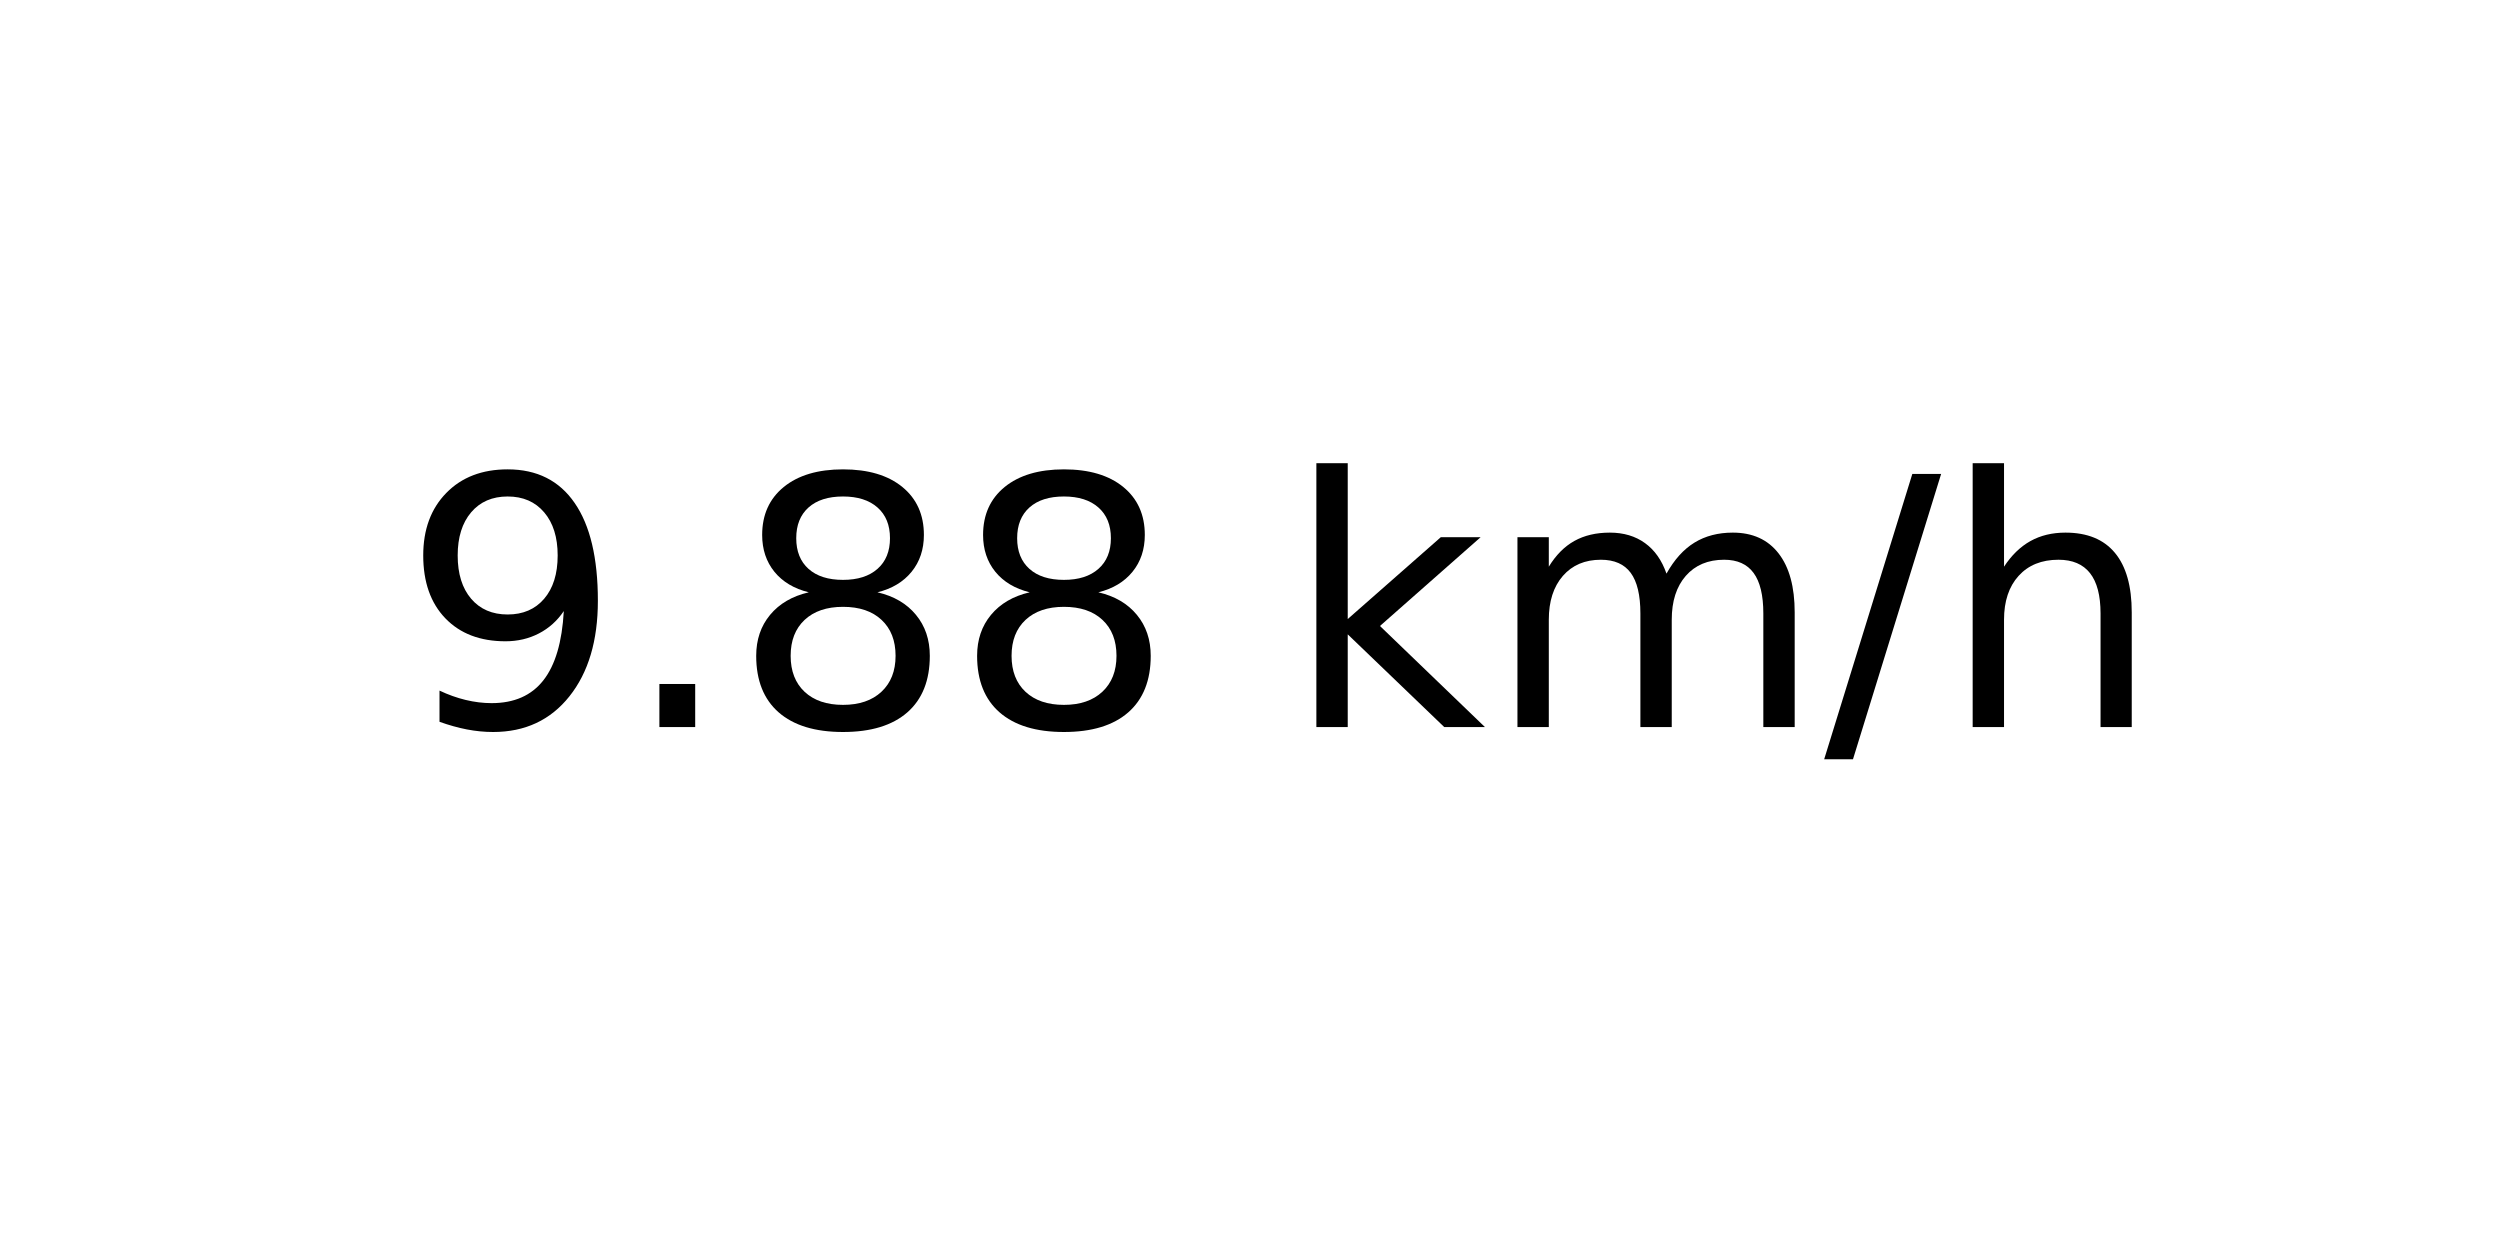
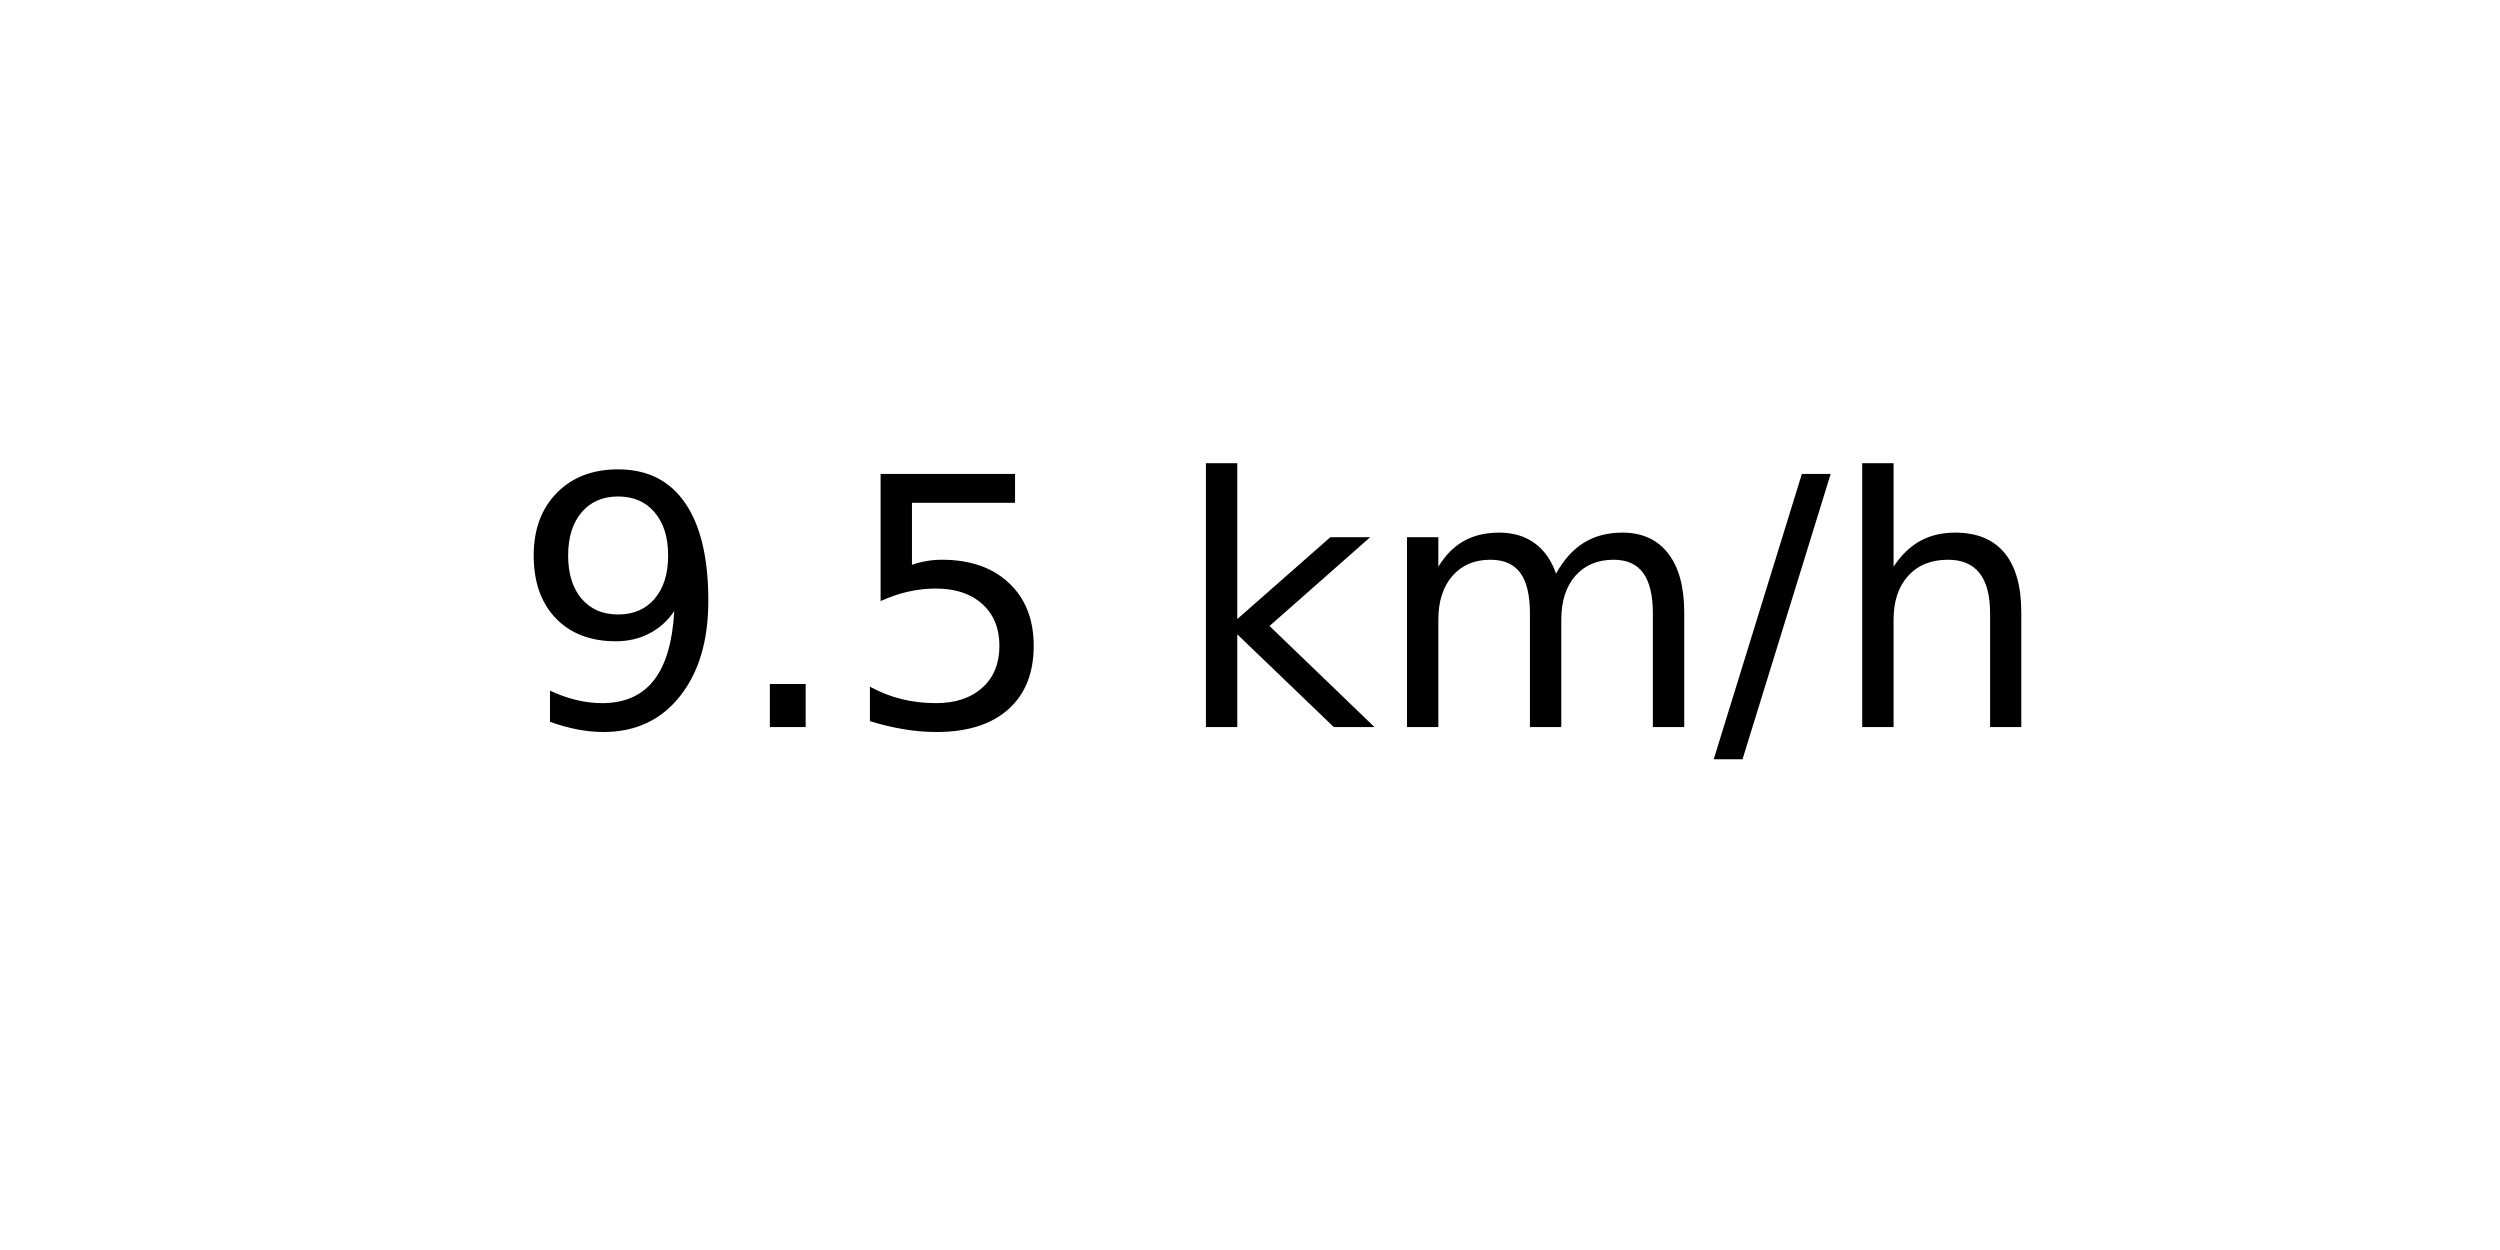
<svg xmlns="http://www.w3.org/2000/svg" xmlns:xlink="http://www.w3.org/1999/xlink" width="72pt" height="36pt" viewBox="0 0 72 36" version="1.1">
  <defs>
    <style type="text/css">*{stroke-linejoin: round; stroke-linecap: butt}</style>
  </defs>
  <g id="figure_1">
    <g id="axes_1">
      <g id="text_1">
-         <g transform="translate(11.55937 20.93937) scale(0.1 -0.1)">
+         <g transform="translate(14.74062 20.93937) scale(0.1 -0.1)">
          <defs>
            <path id="DejaVuSans-39" d="M 703 97  L 703 672  Q 941 559 1184 500  Q 1428 441 1663 441  Q 2288 441 2617 861  Q 2947 1281 2994 2138  Q 2813 1869 2534 1725  Q 2256 1581 1919 1581  Q 1219 1581 811 2004  Q 403 2428 403 3163  Q 403 3881 828 4315  Q 1253 4750 1959 4750  Q 2769 4750 3195 4129  Q 3622 3509 3622 2328  Q 3622 1225 3098 567  Q 2575 -91 1691 -91  Q 1453 -91 1209 -44  Q 966 3 703 97  z M 1959 2075  Q 2384 2075 2632 2365  Q 2881 2656 2881 3163  Q 2881 3666 2632 3958  Q 2384 4250 1959 4250  Q 1534 4250 1286 3958  Q 1038 3666 1038 3163  Q 1038 2656 1286 2365  Q 1534 2075 1959 2075  z " transform="scale(0.015625)" />
            <path id="DejaVuSans-2e" d="M 684 794  L 1344 794  L 1344 0  L 684 0  L 684 794  z " transform="scale(0.015625)" />
-             <path id="DejaVuSans-38" d="M 2034 2216  Q 1584 2216 1326 1975  Q 1069 1734 1069 1313  Q 1069 891 1326 650  Q 1584 409 2034 409  Q 2484 409 2743 651  Q 3003 894 3003 1313  Q 3003 1734 2745 1975  Q 2488 2216 2034 2216  z M 1403 2484  Q 997 2584 770 2862  Q 544 3141 544 3541  Q 544 4100 942 4425  Q 1341 4750 2034 4750  Q 2731 4750 3128 4425  Q 3525 4100 3525 3541  Q 3525 3141 3298 2862  Q 3072 2584 2669 2484  Q 3125 2378 3379 2068  Q 3634 1759 3634 1313  Q 3634 634 3220 271  Q 2806 -91 2034 -91  Q 1263 -91 848 271  Q 434 634 434 1313  Q 434 1759 690 2068  Q 947 2378 1403 2484  z M 1172 3481  Q 1172 3119 1398 2916  Q 1625 2713 2034 2713  Q 2441 2713 2670 2916  Q 2900 3119 2900 3481  Q 2900 3844 2670 4047  Q 2441 4250 2034 4250  Q 1625 4250 1398 4047  Q 1172 3844 1172 3481  z " transform="scale(0.015625)" />
+             <path id="DejaVuSans-35" d="M 691 4666  L 3169 4666  L 3169 4134  L 1269 4134  L 1269 2991  Q 1406 3038 1543 3061  Q 1681 3084 1819 3084  Q 2600 3084 3056 2656  Q 3513 2228 3513 1497  Q 3513 744 3044 326  Q 2575 -91 1722 -91  Q 1428 -91 1123 -41  Q 819 9 494 109  L 494 744  Q 775 591 1075 516  Q 1375 441 1709 441  Q 2250 441 2565 725  Q 2881 1009 2881 1497  Q 2881 1984 2565 2268  Q 2250 2553 1709 2553  Q 1456 2553 1204 2497  Q 953 2441 691 2322  L 691 4666  z " transform="scale(0.015625)" />
            <path id="DejaVuSans-20" transform="scale(0.015625)" />
            <path id="DejaVuSans-6b" d="M 581 4863  L 1159 4863  L 1159 1991  L 2875 3500  L 3609 3500  L 1753 1863  L 3688 0  L 2938 0  L 1159 1709  L 1159 0  L 581 0  L 581 4863  z " transform="scale(0.015625)" />
            <path id="DejaVuSans-6d" d="M 3328 2828  Q 3544 3216 3844 3400  Q 4144 3584 4550 3584  Q 5097 3584 5394 3201  Q 5691 2819 5691 2113  L 5691 0  L 5113 0  L 5113 2094  Q 5113 2597 4934 2840  Q 4756 3084 4391 3084  Q 3944 3084 3684 2787  Q 3425 2491 3425 1978  L 3425 0  L 2847 0  L 2847 2094  Q 2847 2600 2669 2842  Q 2491 3084 2119 3084  Q 1678 3084 1418 2786  Q 1159 2488 1159 1978  L 1159 0  L 581 0  L 581 3500  L 1159 3500  L 1159 2956  Q 1356 3278 1631 3431  Q 1906 3584 2284 3584  Q 2666 3584 2933 3390  Q 3200 3197 3328 2828  z " transform="scale(0.015625)" />
            <path id="DejaVuSans-2f" d="M 1625 4666  L 2156 4666  L 531 -594  L 0 -594  L 1625 4666  z " transform="scale(0.015625)" />
            <path id="DejaVuSans-68" d="M 3513 2113  L 3513 0  L 2938 0  L 2938 2094  Q 2938 2591 2744 2837  Q 2550 3084 2163 3084  Q 1697 3084 1428 2787  Q 1159 2491 1159 1978  L 1159 0  L 581 0  L 581 4863  L 1159 4863  L 1159 2956  Q 1366 3272 1645 3428  Q 1925 3584 2291 3584  Q 2894 3584 3203 3211  Q 3513 2838 3513 2113  z " transform="scale(0.015625)" />
          </defs>
          <use xlink:href="#DejaVuSans-39" />
          <use xlink:href="#DejaVuSans-2e" x="63.623" />
-           <use xlink:href="#DejaVuSans-38" x="95.41" />
-           <use xlink:href="#DejaVuSans-38" x="159.033" />
-           <use xlink:href="#DejaVuSans-20" x="222.656" />
-           <use xlink:href="#DejaVuSans-6b" x="254.443" />
-           <use xlink:href="#DejaVuSans-6d" x="312.354" />
-           <use xlink:href="#DejaVuSans-2f" x="409.766" />
-           <use xlink:href="#DejaVuSans-68" x="443.457" />
+           <use xlink:href="#DejaVuSans-35" x="95.41" />
+           <use xlink:href="#DejaVuSans-20" x="159.033" />
+           <use xlink:href="#DejaVuSans-6b" x="190.82" />
+           <use xlink:href="#DejaVuSans-6d" x="248.73" />
+           <use xlink:href="#DejaVuSans-2f" x="346.143" />
+           <use xlink:href="#DejaVuSans-68" x="379.834" />
        </g>
      </g>
    </g>
  </g>
</svg>
